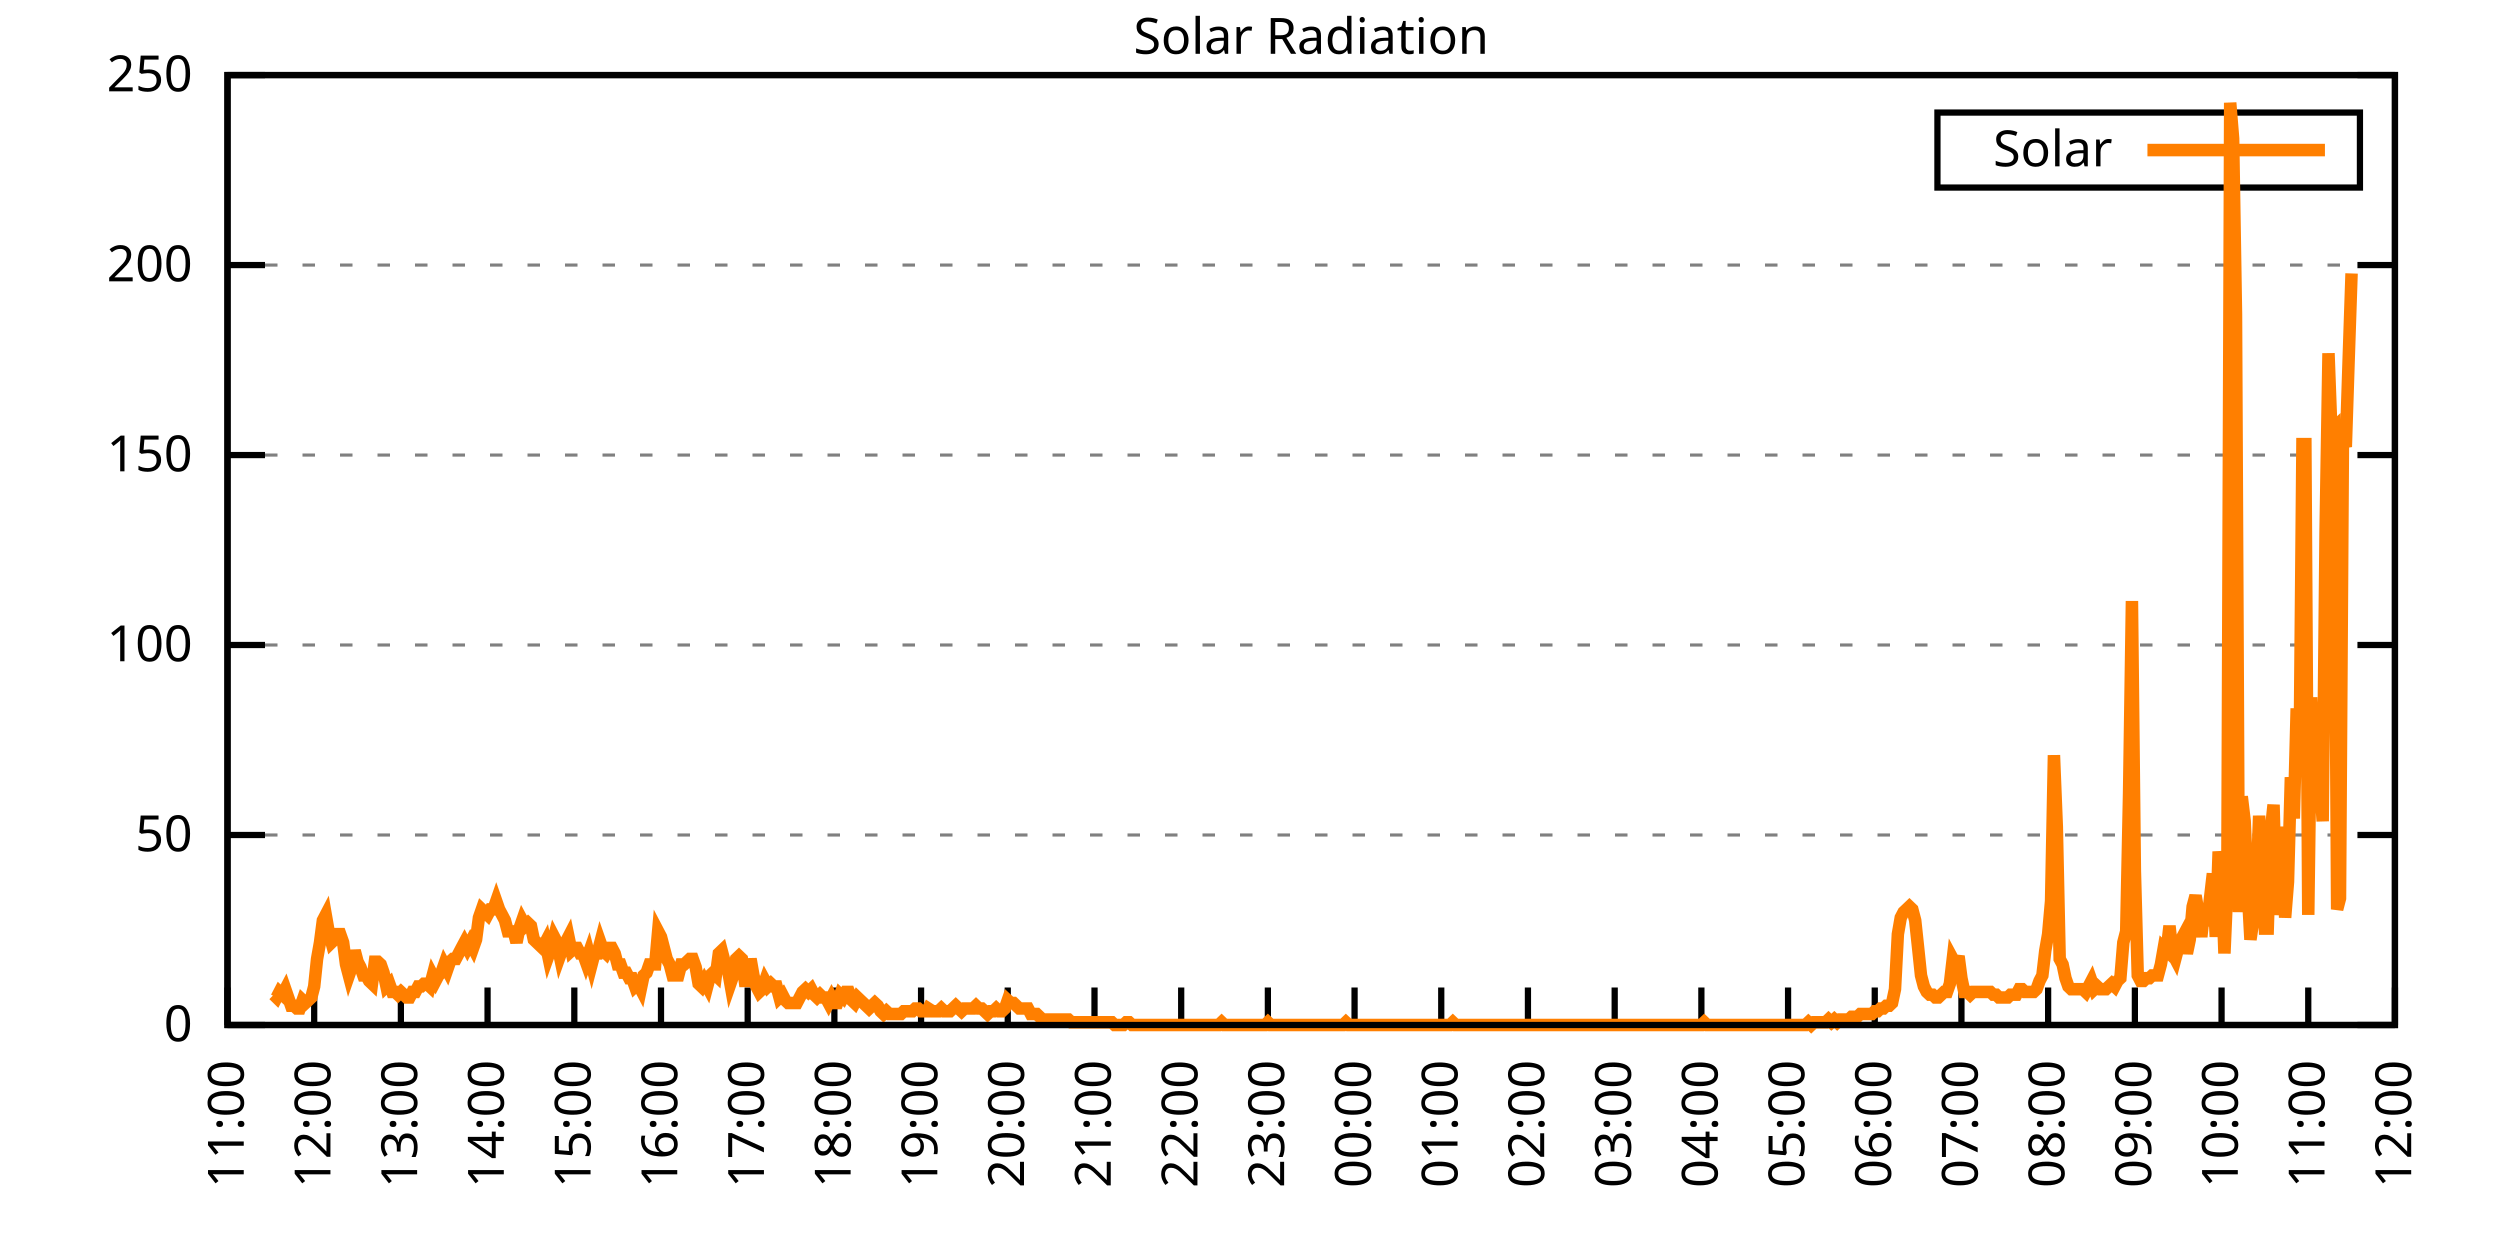
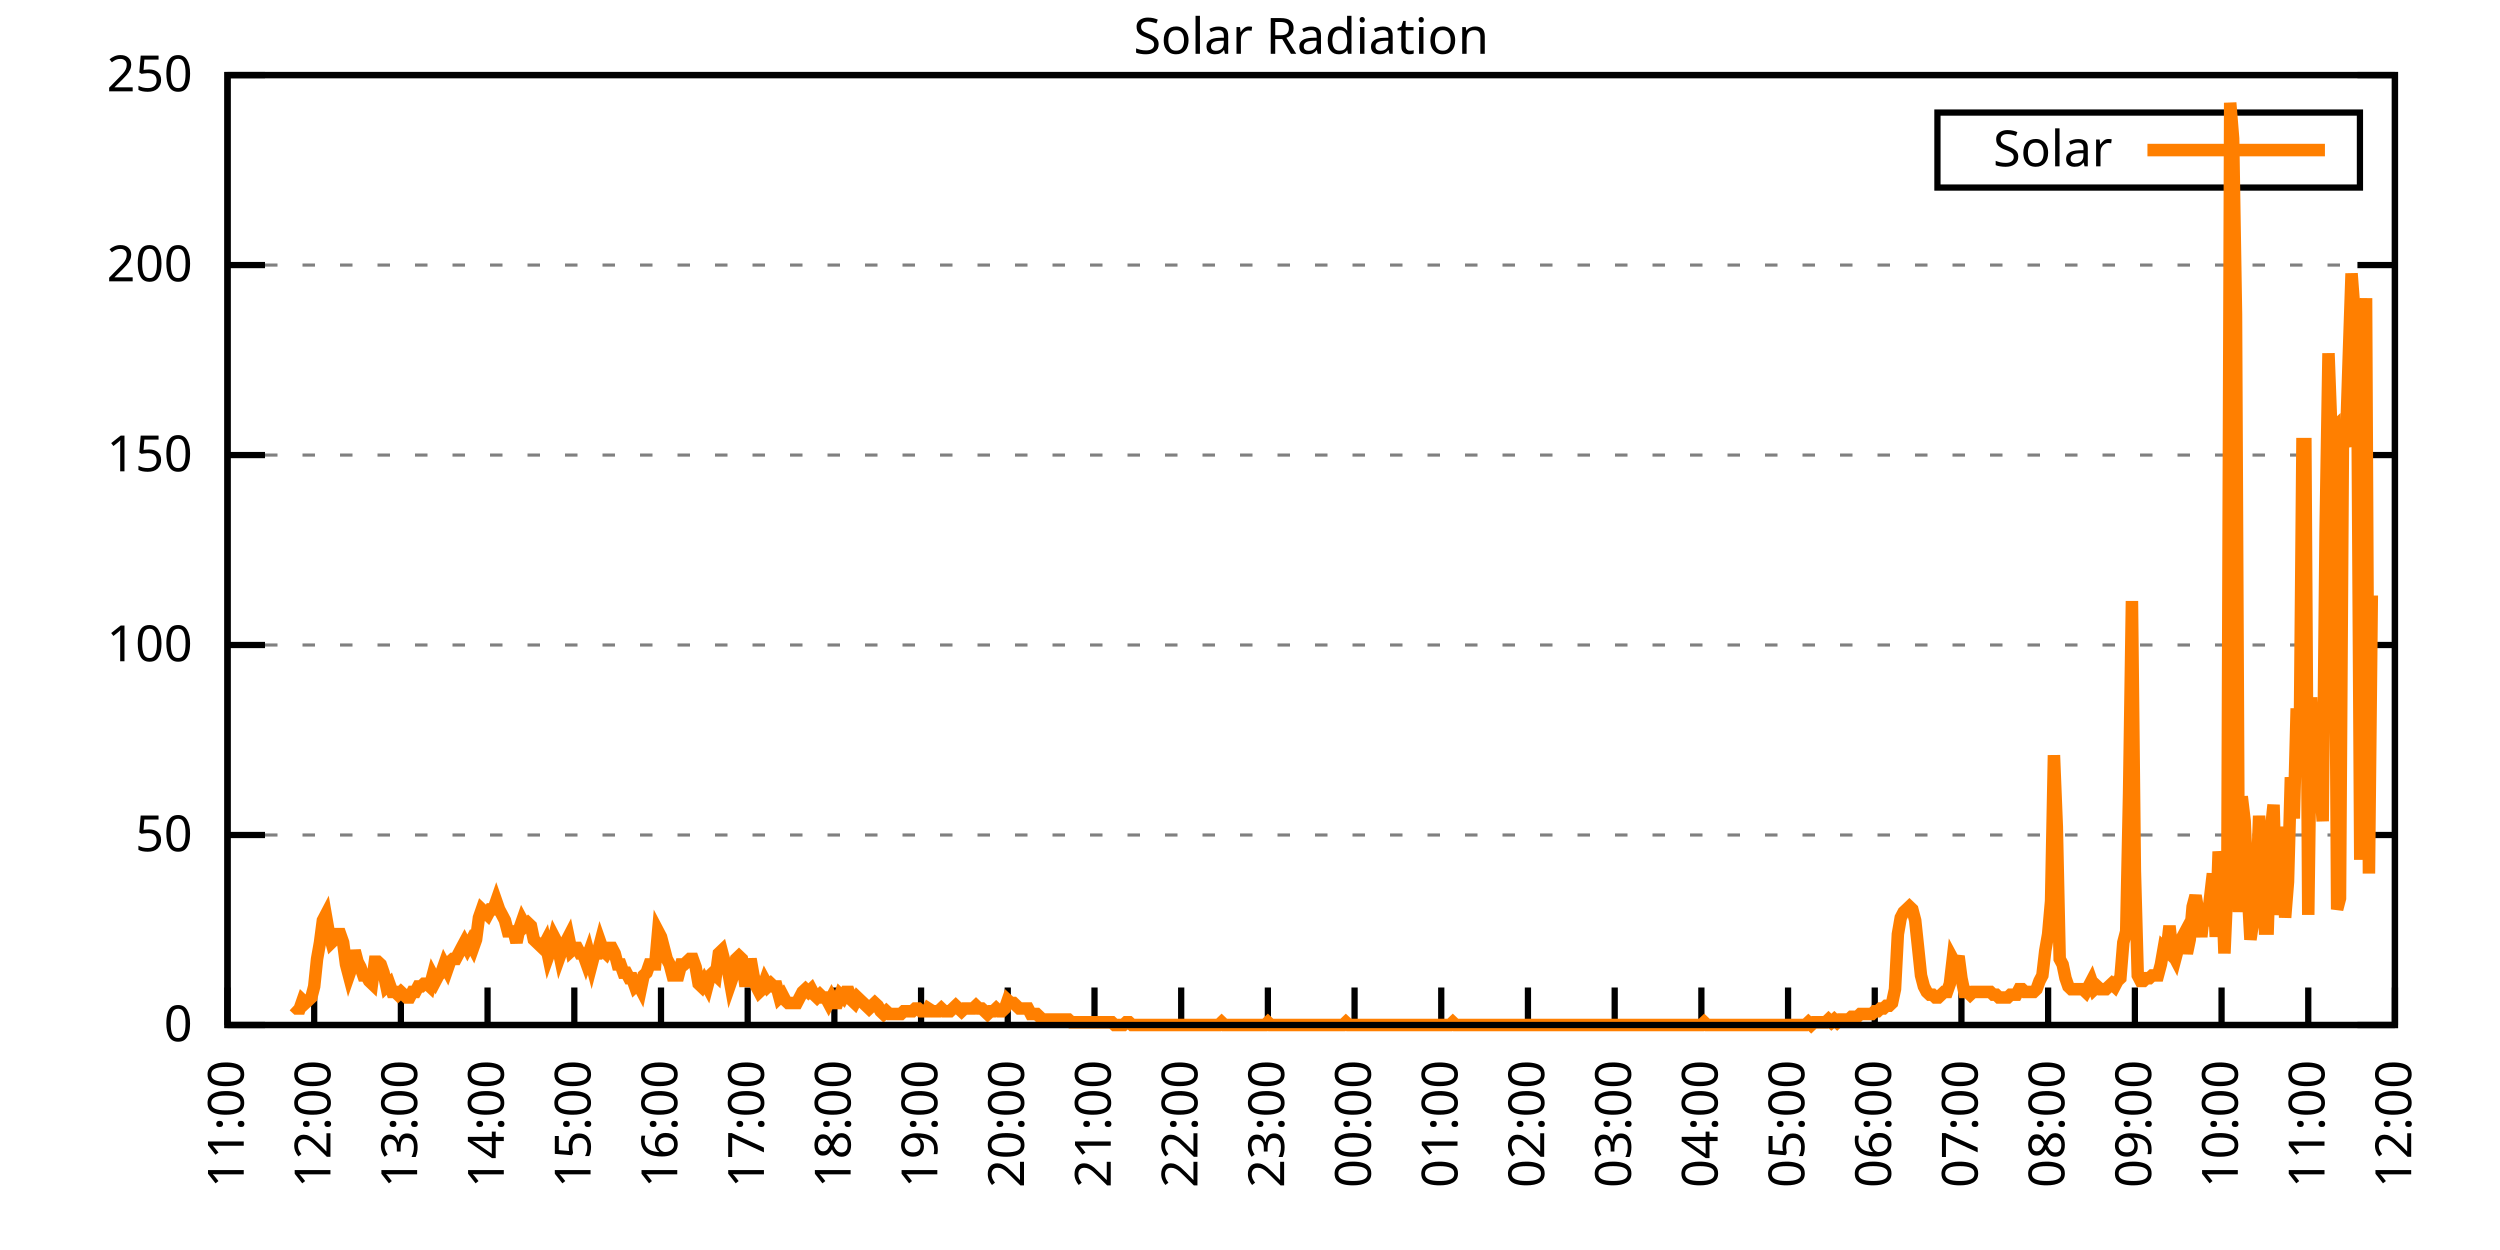
<svg xmlns="http://www.w3.org/2000/svg" xmlns:xlink="http://www.w3.org/1999/xlink" width="400" height="200" viewBox="0 0 400 200">
  <g id="gnuplot_canvas">
    <rect x="0" y="0" width="400" height="200" fill="none" />
    <defs>
      <circle id="gpDot" r="0.5" stroke-width="0.5" stroke="currentColor" />
      <path id="gpPt0" stroke-width="0.333" stroke="currentColor" d="M-1,0 h2 M0,-1 v2" />
      <path id="gpPt1" stroke-width="0.333" stroke="currentColor" d="M-1,-1 L1,1 M1,-1 L-1,1" />
      <path id="gpPt2" stroke-width="0.333" stroke="currentColor" d="M-1,0 L1,0 M0,-1 L0,1 M-1,-1 L1,1 M-1,1 L1,-1" />
      <rect id="gpPt3" stroke-width="0.333" stroke="currentColor" x="-1" y="-1" width="2" height="2" />
      <rect id="gpPt4" stroke-width="0.333" stroke="currentColor" fill="currentColor" x="-1" y="-1" width="2" height="2" />
      <circle id="gpPt5" stroke-width="0.333" stroke="currentColor" cx="0" cy="0" r="1" />
      <use xlink:href="#gpPt5" id="gpPt6" fill="currentColor" stroke="none" />
      <path id="gpPt7" stroke-width="0.333" stroke="currentColor" d="M0,-1.33 L-1.33,0.67 L1.33,0.67 z" />
      <use xlink:href="#gpPt7" id="gpPt8" fill="currentColor" stroke="none" />
      <use xlink:href="#gpPt7" id="gpPt9" stroke="currentColor" transform="rotate(180)" />
      <use xlink:href="#gpPt9" id="gpPt10" fill="currentColor" stroke="none" />
      <use xlink:href="#gpPt3" id="gpPt11" stroke="currentColor" transform="rotate(45)" />
      <use xlink:href="#gpPt11" id="gpPt12" fill="currentColor" stroke="none" />
      <path id="gpPt13" stroke-width="0.333" stroke="currentColor" d="M0,1.330 L1.265,0.411 L0.782,-1.067 L-0.782,-1.076 L-1.265,0.411 z" />
      <use xlink:href="#gpPt13" id="gpPt14" fill="currentColor" stroke="none" />
      <filter id="textbox" filterUnits="objectBoundingBox" x="0" y="0" height="1" width="1">
        <feFlood flood-color="white" flood-opacity="1" result="bgnd" />
        <feComposite in="SourceGraphic" in2="bgnd" operator="atop" />
      </filter>
      <filter id="greybox" filterUnits="objectBoundingBox" x="0" y="0" height="1" width="1">
        <feFlood flood-color="lightgrey" flood-opacity="1" result="grey" />
        <feComposite in="SourceGraphic" in2="grey" operator="atop" />
      </filter>
    </defs>
    <g fill="none" color="white" stroke="currentColor" stroke-width="1.00" stroke-linecap="butt" stroke-linejoin="miter">
</g>
    <g fill="none" color="black" stroke="currentColor" stroke-width="1.00" stroke-linecap="butt" stroke-linejoin="miter">
      <g stroke="none" shape-rendering="crispEdges">
        <polygon fill="rgb(255, 255, 255)" points="36.40,164.00 383.18,164.00 383.18,12.02 36.40,12.02 " />
      </g>
    </g>
    <g fill="none" color="black" stroke="currentColor" stroke-width="1.00" stroke-linecap="butt" stroke-linejoin="miter">
</g>
    <g fill="none" color="black" stroke="black" stroke-width="0.50" stroke-linecap="butt" stroke-linejoin="miter">
</g>
    <g fill="none" color="gray" stroke="currentColor" stroke-width="0.50" stroke-linecap="butt" stroke-linejoin="miter">
      <path stroke="gray" stroke-dasharray="2,4" class="gridline" d="M36.40,164.00 L383.19,164.00  " />
    </g>
    <g fill="none" color="gray" stroke="gray" stroke-width="1.00" stroke-linecap="butt" stroke-linejoin="miter">
</g>
    <g fill="none" color="black" stroke="currentColor" stroke-width="1.00" stroke-linecap="butt" stroke-linejoin="miter">
      <path stroke="black" d="M36.40,164.00 L42.40,164.00 M383.19,164.00 L377.19,164.00  " />
      <g transform="translate(30.80,166.60)" stroke="none" fill="black" font-family="Sans" font-size="8.00" text-anchor="end">
        <text>
          <tspan font-family="Sans"> 0</tspan>
        </text>
      </g>
    </g>
    <g fill="none" color="black" stroke="currentColor" stroke-width="1.00" stroke-linecap="butt" stroke-linejoin="miter">
</g>
    <g fill="none" color="black" stroke="black" stroke-width="0.50" stroke-linecap="butt" stroke-linejoin="miter">
</g>
    <g fill="none" color="gray" stroke="currentColor" stroke-width="0.50" stroke-linecap="butt" stroke-linejoin="miter">
      <path stroke="gray" stroke-dasharray="2,4" class="gridline" d="M36.40,133.60 L383.19,133.60  " />
    </g>
    <g fill="none" color="gray" stroke="gray" stroke-width="1.00" stroke-linecap="butt" stroke-linejoin="miter">
</g>
    <g fill="none" color="black" stroke="currentColor" stroke-width="1.00" stroke-linecap="butt" stroke-linejoin="miter">
      <path stroke="black" d="M36.40,133.60 L42.40,133.60 M383.19,133.60 L377.19,133.60  " />
      <g transform="translate(30.80,136.20)" stroke="none" fill="black" font-family="Sans" font-size="8.00" text-anchor="end">
        <text>
          <tspan font-family="Sans"> 50</tspan>
        </text>
      </g>
    </g>
    <g fill="none" color="black" stroke="currentColor" stroke-width="1.00" stroke-linecap="butt" stroke-linejoin="miter">
</g>
    <g fill="none" color="black" stroke="black" stroke-width="0.50" stroke-linecap="butt" stroke-linejoin="miter">
</g>
    <g fill="none" color="gray" stroke="currentColor" stroke-width="0.50" stroke-linecap="butt" stroke-linejoin="miter">
      <path stroke="gray" stroke-dasharray="2,4" class="gridline" d="M36.40,103.20 L383.19,103.20  " />
    </g>
    <g fill="none" color="gray" stroke="gray" stroke-width="1.00" stroke-linecap="butt" stroke-linejoin="miter">
</g>
    <g fill="none" color="black" stroke="currentColor" stroke-width="1.00" stroke-linecap="butt" stroke-linejoin="miter">
      <path stroke="black" d="M36.40,103.20 L42.40,103.20 M383.19,103.20 L377.19,103.20  " />
      <g transform="translate(30.80,105.80)" stroke="none" fill="black" font-family="Sans" font-size="8.00" text-anchor="end">
        <text>
          <tspan font-family="Sans"> 100</tspan>
        </text>
      </g>
    </g>
    <g fill="none" color="black" stroke="currentColor" stroke-width="1.00" stroke-linecap="butt" stroke-linejoin="miter">
</g>
    <g fill="none" color="black" stroke="black" stroke-width="0.50" stroke-linecap="butt" stroke-linejoin="miter">
</g>
    <g fill="none" color="gray" stroke="currentColor" stroke-width="0.50" stroke-linecap="butt" stroke-linejoin="miter">
      <path stroke="gray" stroke-dasharray="2,4" class="gridline" d="M36.40,72.81 L383.19,72.81  " />
    </g>
    <g fill="none" color="gray" stroke="gray" stroke-width="1.00" stroke-linecap="butt" stroke-linejoin="miter">
</g>
    <g fill="none" color="black" stroke="currentColor" stroke-width="1.00" stroke-linecap="butt" stroke-linejoin="miter">
      <path stroke="black" d="M36.40,72.81 L42.40,72.81 M383.19,72.81 L377.19,72.81  " />
      <g transform="translate(30.80,75.41)" stroke="none" fill="black" font-family="Sans" font-size="8.00" text-anchor="end">
        <text>
          <tspan font-family="Sans"> 150</tspan>
        </text>
      </g>
    </g>
    <g fill="none" color="black" stroke="currentColor" stroke-width="1.00" stroke-linecap="butt" stroke-linejoin="miter">
</g>
    <g fill="none" color="black" stroke="black" stroke-width="0.50" stroke-linecap="butt" stroke-linejoin="miter">
</g>
    <g fill="none" color="gray" stroke="currentColor" stroke-width="0.50" stroke-linecap="butt" stroke-linejoin="miter">
      <path stroke="gray" stroke-dasharray="2,4" class="gridline" d="M36.40,42.41 L383.19,42.41  " />
    </g>
    <g fill="none" color="gray" stroke="gray" stroke-width="1.00" stroke-linecap="butt" stroke-linejoin="miter">
</g>
    <g fill="none" color="black" stroke="currentColor" stroke-width="1.00" stroke-linecap="butt" stroke-linejoin="miter">
      <path stroke="black" d="M36.40,42.41 L42.40,42.41 M383.19,42.41 L377.19,42.41  " />
      <g transform="translate(30.80,45.01)" stroke="none" fill="black" font-family="Sans" font-size="8.00" text-anchor="end">
        <text>
          <tspan font-family="Sans"> 200</tspan>
        </text>
      </g>
    </g>
    <g fill="none" color="black" stroke="currentColor" stroke-width="1.00" stroke-linecap="butt" stroke-linejoin="miter">
</g>
    <g fill="none" color="black" stroke="black" stroke-width="0.50" stroke-linecap="butt" stroke-linejoin="miter">
</g>
    <g fill="none" color="gray" stroke="currentColor" stroke-width="0.50" stroke-linecap="butt" stroke-linejoin="miter">
      <path stroke="gray" stroke-dasharray="2,4" class="gridline" d="M36.40,12.01 L383.19,12.01  " />
    </g>
    <g fill="none" color="gray" stroke="gray" stroke-width="1.00" stroke-linecap="butt" stroke-linejoin="miter">
</g>
    <g fill="none" color="black" stroke="currentColor" stroke-width="1.00" stroke-linecap="butt" stroke-linejoin="miter">
      <path stroke="black" d="M36.40,12.01 L42.40,12.01 M383.19,12.01 L377.19,12.01  " />
      <g transform="translate(30.80,14.61)" stroke="none" fill="black" font-family="Sans" font-size="8.00" text-anchor="end">
        <text>
          <tspan font-family="Sans"> 250</tspan>
        </text>
      </g>
    </g>
    <g fill="none" color="black" stroke="currentColor" stroke-width="1.00" stroke-linecap="butt" stroke-linejoin="miter">
      <path stroke="black" d="M36.40,164.00 L36.40,158.00  " />
      <g transform="translate(39.00,169.60) rotate(270.00)" stroke="none" fill="black" font-family="Sans" font-size="8.00" text-anchor="end">
        <text>
          <tspan font-family="Sans">11:00</tspan>
        </text>
      </g>
    </g>
    <g fill="none" color="black" stroke="currentColor" stroke-width="1.00" stroke-linecap="butt" stroke-linejoin="miter">
      <path stroke="black" d="M50.27,164.00 L50.27,158.00  " />
      <g transform="translate(52.87,169.60) rotate(270.00)" stroke="none" fill="black" font-family="Sans" font-size="8.00" text-anchor="end">
        <text>
          <tspan font-family="Sans">12:00</tspan>
        </text>
      </g>
    </g>
    <g fill="none" color="black" stroke="currentColor" stroke-width="1.00" stroke-linecap="butt" stroke-linejoin="miter">
      <path stroke="black" d="M64.14,164.00 L64.14,158.00  " />
      <g transform="translate(66.74,169.60) rotate(270.00)" stroke="none" fill="black" font-family="Sans" font-size="8.00" text-anchor="end">
        <text>
          <tspan font-family="Sans">13:00</tspan>
        </text>
      </g>
    </g>
    <g fill="none" color="black" stroke="currentColor" stroke-width="1.00" stroke-linecap="butt" stroke-linejoin="miter">
      <path stroke="black" d="M78.01,164.00 L78.01,158.00  " />
      <g transform="translate(80.61,169.60) rotate(270.00)" stroke="none" fill="black" font-family="Sans" font-size="8.00" text-anchor="end">
        <text>
          <tspan font-family="Sans">14:00</tspan>
        </text>
      </g>
    </g>
    <g fill="none" color="black" stroke="currentColor" stroke-width="1.00" stroke-linecap="butt" stroke-linejoin="miter">
      <path stroke="black" d="M91.89,164.00 L91.89,158.00  " />
      <g transform="translate(94.49,169.60) rotate(270.00)" stroke="none" fill="black" font-family="Sans" font-size="8.00" text-anchor="end">
        <text>
          <tspan font-family="Sans">15:00</tspan>
        </text>
      </g>
    </g>
    <g fill="none" color="black" stroke="currentColor" stroke-width="1.00" stroke-linecap="butt" stroke-linejoin="miter">
      <path stroke="black" d="M105.76,164.00 L105.76,158.00  " />
      <g transform="translate(108.36,169.60) rotate(270.00)" stroke="none" fill="black" font-family="Sans" font-size="8.00" text-anchor="end">
        <text>
          <tspan font-family="Sans">16:00</tspan>
        </text>
      </g>
    </g>
    <g fill="none" color="black" stroke="currentColor" stroke-width="1.00" stroke-linecap="butt" stroke-linejoin="miter">
      <path stroke="black" d="M119.63,164.00 L119.63,158.00  " />
      <g transform="translate(122.23,169.60) rotate(270.00)" stroke="none" fill="black" font-family="Sans" font-size="8.00" text-anchor="end">
        <text>
          <tspan font-family="Sans">17:00</tspan>
        </text>
      </g>
    </g>
    <g fill="none" color="black" stroke="currentColor" stroke-width="1.00" stroke-linecap="butt" stroke-linejoin="miter">
      <path stroke="black" d="M133.50,164.00 L133.50,158.00  " />
      <g transform="translate(136.10,169.60) rotate(270.00)" stroke="none" fill="black" font-family="Sans" font-size="8.00" text-anchor="end">
        <text>
          <tspan font-family="Sans">18:00</tspan>
        </text>
      </g>
    </g>
    <g fill="none" color="black" stroke="currentColor" stroke-width="1.00" stroke-linecap="butt" stroke-linejoin="miter">
      <path stroke="black" d="M147.37,164.00 L147.37,158.00  " />
      <g transform="translate(149.97,169.60) rotate(270.00)" stroke="none" fill="black" font-family="Sans" font-size="8.00" text-anchor="end">
        <text>
          <tspan font-family="Sans">19:00</tspan>
        </text>
      </g>
    </g>
    <g fill="none" color="black" stroke="currentColor" stroke-width="1.00" stroke-linecap="butt" stroke-linejoin="miter">
      <path stroke="black" d="M161.24,164.00 L161.24,158.00  " />
      <g transform="translate(163.84,169.60) rotate(270.00)" stroke="none" fill="black" font-family="Sans" font-size="8.00" text-anchor="end">
        <text>
          <tspan font-family="Sans">20:00</tspan>
        </text>
      </g>
    </g>
    <g fill="none" color="black" stroke="currentColor" stroke-width="1.00" stroke-linecap="butt" stroke-linejoin="miter">
      <path stroke="black" d="M175.12,164.00 L175.12,158.00  " />
      <g transform="translate(177.72,169.60) rotate(270.00)" stroke="none" fill="black" font-family="Sans" font-size="8.00" text-anchor="end">
        <text>
          <tspan font-family="Sans">21:00</tspan>
        </text>
      </g>
    </g>
    <g fill="none" color="black" stroke="currentColor" stroke-width="1.00" stroke-linecap="butt" stroke-linejoin="miter">
      <path stroke="black" d="M188.99,164.00 L188.99,158.00  " />
      <g transform="translate(191.59,169.60) rotate(270.00)" stroke="none" fill="black" font-family="Sans" font-size="8.00" text-anchor="end">
        <text>
          <tspan font-family="Sans">22:00</tspan>
        </text>
      </g>
    </g>
    <g fill="none" color="black" stroke="currentColor" stroke-width="1.00" stroke-linecap="butt" stroke-linejoin="miter">
      <path stroke="black" d="M202.86,164.00 L202.86,158.00  " />
      <g transform="translate(205.46,169.60) rotate(270.00)" stroke="none" fill="black" font-family="Sans" font-size="8.00" text-anchor="end">
        <text>
          <tspan font-family="Sans">23:00</tspan>
        </text>
      </g>
    </g>
    <g fill="none" color="black" stroke="currentColor" stroke-width="1.00" stroke-linecap="butt" stroke-linejoin="miter">
      <path stroke="black" d="M216.73,164.00 L216.73,158.00  " />
      <g transform="translate(219.33,169.60) rotate(270.00)" stroke="none" fill="black" font-family="Sans" font-size="8.00" text-anchor="end">
        <text>
          <tspan font-family="Sans">00:00</tspan>
        </text>
      </g>
    </g>
    <g fill="none" color="black" stroke="currentColor" stroke-width="1.00" stroke-linecap="butt" stroke-linejoin="miter">
      <path stroke="black" d="M230.60,164.00 L230.60,158.00  " />
      <g transform="translate(233.20,169.60) rotate(270.00)" stroke="none" fill="black" font-family="Sans" font-size="8.00" text-anchor="end">
        <text>
          <tspan font-family="Sans">01:00</tspan>
        </text>
      </g>
    </g>
    <g fill="none" color="black" stroke="currentColor" stroke-width="1.00" stroke-linecap="butt" stroke-linejoin="miter">
      <path stroke="black" d="M244.47,164.00 L244.47,158.00  " />
      <g transform="translate(247.07,169.60) rotate(270.00)" stroke="none" fill="black" font-family="Sans" font-size="8.00" text-anchor="end">
        <text>
          <tspan font-family="Sans">02:00</tspan>
        </text>
      </g>
    </g>
    <g fill="none" color="black" stroke="currentColor" stroke-width="1.00" stroke-linecap="butt" stroke-linejoin="miter">
      <path stroke="black" d="M258.35,164.00 L258.35,158.00  " />
      <g transform="translate(260.95,169.60) rotate(270.00)" stroke="none" fill="black" font-family="Sans" font-size="8.00" text-anchor="end">
        <text>
          <tspan font-family="Sans">03:00</tspan>
        </text>
      </g>
    </g>
    <g fill="none" color="black" stroke="currentColor" stroke-width="1.00" stroke-linecap="butt" stroke-linejoin="miter">
      <path stroke="black" d="M272.22,164.00 L272.22,158.00  " />
      <g transform="translate(274.82,169.60) rotate(270.00)" stroke="none" fill="black" font-family="Sans" font-size="8.00" text-anchor="end">
        <text>
          <tspan font-family="Sans">04:00</tspan>
        </text>
      </g>
    </g>
    <g fill="none" color="black" stroke="currentColor" stroke-width="1.00" stroke-linecap="butt" stroke-linejoin="miter">
      <path stroke="black" d="M286.09,164.00 L286.09,158.00  " />
      <g transform="translate(288.69,169.60) rotate(270.00)" stroke="none" fill="black" font-family="Sans" font-size="8.00" text-anchor="end">
        <text>
          <tspan font-family="Sans">05:00</tspan>
        </text>
      </g>
    </g>
    <g fill="none" color="black" stroke="currentColor" stroke-width="1.00" stroke-linecap="butt" stroke-linejoin="miter">
      <path stroke="black" d="M299.96,164.00 L299.96,158.00  " />
      <g transform="translate(302.56,169.60) rotate(270.00)" stroke="none" fill="black" font-family="Sans" font-size="8.00" text-anchor="end">
        <text>
          <tspan font-family="Sans">06:00</tspan>
        </text>
      </g>
    </g>
    <g fill="none" color="black" stroke="currentColor" stroke-width="1.00" stroke-linecap="butt" stroke-linejoin="miter">
      <path stroke="black" d="M313.83,164.00 L313.83,158.00  " />
      <g transform="translate(316.43,169.60) rotate(270.00)" stroke="none" fill="black" font-family="Sans" font-size="8.00" text-anchor="end">
        <text>
          <tspan font-family="Sans">07:00</tspan>
        </text>
      </g>
    </g>
    <g fill="none" color="black" stroke="currentColor" stroke-width="1.00" stroke-linecap="butt" stroke-linejoin="miter">
      <path stroke="black" d="M327.70,164.00 L327.70,158.00  " />
      <g transform="translate(330.30,169.60) rotate(270.00)" stroke="none" fill="black" font-family="Sans" font-size="8.00" text-anchor="end">
        <text>
          <tspan font-family="Sans">08:00</tspan>
        </text>
      </g>
    </g>
    <g fill="none" color="black" stroke="currentColor" stroke-width="1.00" stroke-linecap="butt" stroke-linejoin="miter">
      <path stroke="black" d="M341.58,164.00 L341.58,158.00  " />
      <g transform="translate(344.18,169.60) rotate(270.00)" stroke="none" fill="black" font-family="Sans" font-size="8.00" text-anchor="end">
        <text>
          <tspan font-family="Sans">09:00</tspan>
        </text>
      </g>
    </g>
    <g fill="none" color="black" stroke="currentColor" stroke-width="1.00" stroke-linecap="butt" stroke-linejoin="miter">
      <path stroke="black" d="M355.45,164.00 L355.45,158.00  " />
      <g transform="translate(358.05,169.60) rotate(270.00)" stroke="none" fill="black" font-family="Sans" font-size="8.00" text-anchor="end">
        <text>
          <tspan font-family="Sans">10:00</tspan>
        </text>
      </g>
    </g>
    <g fill="none" color="black" stroke="currentColor" stroke-width="1.00" stroke-linecap="butt" stroke-linejoin="miter">
      <path stroke="black" d="M369.32,164.00 L369.32,158.00  " />
      <g transform="translate(371.92,169.60) rotate(270.00)" stroke="none" fill="black" font-family="Sans" font-size="8.00" text-anchor="end">
        <text>
          <tspan font-family="Sans">11:00</tspan>
        </text>
      </g>
    </g>
    <g fill="none" color="black" stroke="currentColor" stroke-width="1.00" stroke-linecap="butt" stroke-linejoin="miter">
      <path stroke="black" d="M383.19,164.00 L383.19,158.00  " />
      <g transform="translate(385.79,169.60) rotate(270.00)" stroke="none" fill="black" font-family="Sans" font-size="8.00" text-anchor="end">
        <text>
          <tspan font-family="Sans">12:00</tspan>
        </text>
      </g>
    </g>
    <g fill="none" color="black" stroke="currentColor" stroke-width="1.00" stroke-linecap="butt" stroke-linejoin="miter">
</g>
    <g fill="none" color="black" stroke="currentColor" stroke-width="1.00" stroke-linecap="butt" stroke-linejoin="miter">
      <path stroke="black" d="M36.40,12.01 L36.40,164.00 L383.19,164.00 L383.19,12.01 L36.40,12.01 Z  " />
    </g>
    <g fill="none" color="black" stroke="currentColor" stroke-width="1.00" stroke-linecap="butt" stroke-linejoin="miter">
</g>
    <g fill="none" color="black" stroke="currentColor" stroke-width="1.00" stroke-linecap="butt" stroke-linejoin="miter">
      <path stroke="black" d="M309.99,30.01 L309.99,18.01 L377.59,18.01 L377.59,30.01 L309.99,30.01 Z  " />
    </g>
    <g id="Solar_Radiation_plot_1">
      <g fill="none" color="white" stroke="black" stroke-width="2.00" stroke-linecap="butt" stroke-linejoin="miter">
</g>
      <g fill="none" color="black" stroke="currentColor" stroke-width="2.00" stroke-linecap="butt" stroke-linejoin="miter">
        <g transform="translate(337.99,26.61)" stroke="none" fill="black" font-family="Sans" font-size="8.00" text-anchor="end">
          <text>
            <tspan font-family="Sans">Solar</tspan>
          </text>
        </g>
      </g>
      <g fill="none" color="black" stroke="currentColor" stroke-width="2.00" stroke-linecap="butt" stroke-linejoin="miter">
-         <path stroke="rgb(255, 127,   0)" d="M343.59,24.01 L371.99,24.01 M43.80,159.15 L44.26,159.60 L44.72,158.71 L45.19,159.15 L45.65,158.27 L46.11,159.60   L46.57,160.92 L47.03,160.92 L47.50,161.36 L47.96,161.36 L48.42,160.04 L48.88,160.48 L49.35,160.04 L49.81,159.60   L50.27,157.83 L50.73,153.43 L51.20,150.79 L51.66,147.26 L52.12,146.38 L52.58,149.02 L53.05,150.79 L53.51,150.34   L53.97,149.46 L54.43,149.46 L54.90,150.79 L55.36,154.31 L55.82,156.07 L56.28,154.75 L56.75,152.11 L57.21,153.87   L57.67,154.75 L58.13,156.07 L58.59,156.07 L59.06,156.95 L59.52,157.39 L59.98,153.87 L60.44,153.87 L60.91,154.31   L61.37,155.63 L61.83,157.83 L62.29,157.39 L62.76,158.71 L63.22,158.71 L63.68,159.15 L64.14,158.71 L64.61,159.15   L65.07,159.60 L65.53,159.60 L65.99,158.71 L66.46,158.71 L66.92,157.83 L67.38,157.83 L67.84,157.39 L68.30,157.39   L68.77,157.83 L69.23,156.07 L69.69,156.95 L70.15,156.07 L70.62,155.63 L71.08,154.31 L71.54,155.19 L72.00,153.87   L72.47,153.43 L72.93,153.43 L73.39,152.55 L73.85,151.67 L74.32,150.79 L74.78,151.67 L75.24,150.79 L75.70,151.67   L76.17,150.34 L76.63,146.82 L77.09,145.50 L77.55,145.94 L78.01,146.38 L78.48,145.50 L78.94,145.50 L79.40,144.18   L79.86,145.50 L80.33,146.38 L80.79,147.26 L81.25,149.02 L81.71,149.02 L82.18,149.02 L82.64,150.79 L83.10,148.58   L83.56,147.26 L84.03,148.14 L84.49,147.70 L84.95,148.14 L85.41,150.34 L85.88,150.79 L86.34,151.23 L86.80,151.67   L87.26,150.79 L87.72,152.99 L88.19,151.67 L88.65,149.90 L89.11,150.79 L89.57,152.99 L90.04,151.67 L90.50,150.79   L90.96,149.90 L91.42,152.11 L91.89,151.67 L92.35,151.67 L92.81,152.55 L93.27,152.55 L93.74,153.87 L94.20,152.55   L94.66,154.31 L95.12,152.55 L95.59,152.55 L96.05,150.79 L96.51,152.11 L96.97,152.55 L97.44,151.67 L97.90,151.67   L98.36,152.55 L98.82,154.31 L99.28,154.31 L99.75,155.63 L100.21,155.63 L100.67,156.51 L101.13,156.51 L101.60,157.83   L102.06,157.39 L102.52,158.27 L102.98,156.07 L103.45,155.63 L103.91,154.31 L104.37,154.31 L104.83,154.31 L105.30,149.02   L105.76,149.90 L106.22,151.67 L106.68,153.43 L107.15,154.31 L107.61,156.07 L108.07,156.07 L108.53,156.07 L108.99,154.31   L109.46,154.31 L109.92,153.87 L110.38,153.43 L110.84,153.43 L111.31,154.75 L111.77,157.39 L112.23,157.83 L112.69,156.95   L113.16,157.83 L113.62,156.07 L114.08,155.63 L114.54,156.07 L115.01,152.55 L115.47,152.11 L115.93,153.87 L116.39,154.75   L116.86,157.39 L117.32,156.07 L117.78,153.43 L118.24,152.99 L118.70,153.43 L119.17,156.95 L119.63,156.95 L120.09,153.43   L120.55,156.07 L121.02,157.83 L121.48,158.71 L121.94,158.27 L122.40,156.95 L122.87,157.83 L123.33,157.39 L123.79,157.83   L124.25,157.83 L124.72,159.60 L125.18,159.15 L125.64,160.04 L126.10,160.48 L126.57,160.48 L127.03,160.48 L127.49,160.48   L127.95,159.60 L128.41,158.71 L128.88,158.27 L129.34,158.71 L129.80,158.27 L130.26,159.15 L130.73,159.60 L131.19,159.15   L131.65,159.60 L132.11,159.60 L132.58,160.48 L133.04,159.60 L133.50,160.48 L133.96,160.48 L134.43,159.15 L134.89,159.60   L135.35,158.71 L135.81,158.71 L136.28,160.04 L136.74,160.48 L137.20,159.60 L137.66,160.04 L138.13,160.48 L138.59,160.92   L139.05,161.36 L139.51,160.92 L139.97,160.48 L140.44,160.92 L140.90,161.80 L141.36,162.24 L141.82,161.80 L142.29,162.24   L142.75,162.24 L143.21,162.24 L143.67,162.24 L144.14,162.24 L144.60,161.80 L145.06,161.80 L145.52,161.80 L145.99,161.80   L146.45,161.36 L146.91,161.36 L147.37,161.80 L147.84,161.80 L148.30,161.80 L148.53,161.36 L149.22,161.80 L149.68,161.80   L150.15,161.80 L150.61,161.36 L151.07,161.80 L151.53,161.80 L152.00,161.80 L152.46,161.36 L152.92,160.92 L153.38,161.36   L153.85,161.80 L154.31,161.36 L154.77,161.36 L155.23,161.36 L155.70,161.36 L156.16,160.92 L156.62,161.36 L157.08,161.36   L157.55,161.80 L158.01,162.24 L158.47,161.80 L158.93,161.80 L159.39,161.36 L159.86,161.80 L160.32,161.80 L160.78,161.36   L161.24,160.04 L161.71,160.48 L162.17,160.48 L162.63,160.92 L163.09,161.36 L163.56,161.36 L164.02,161.36 L164.48,161.36   L164.94,162.24 L165.41,162.24 L165.87,162.24 L166.33,162.68 L166.79,163.12 L167.26,163.12 L167.72,163.12 L168.18,163.12   L168.64,163.12 L169.10,163.12 L169.57,163.12 L170.03,163.12 L170.49,163.12 L170.95,163.12 L171.42,163.56 L171.88,163.56   L172.34,163.56 L172.80,163.56 L173.27,163.56 L173.73,163.56 L174.19,163.56 L174.65,163.56 L175.12,163.56 L175.58,163.56   L176.04,163.56 L176.50,163.56 L176.97,163.56 L177.43,163.56 L177.89,163.56 L178.35,164.00 L178.82,164.00 L179.28,164.00   L179.74,164.00 L180.20,163.56 L180.66,163.56 L181.13,164.00 L181.59,164.00 L182.05,164.00 L182.51,164.00 L182.98,164.00   L183.44,164.00 L183.90,164.00 L184.36,164.00 L184.83,164.00 L185.29,164.00 L185.75,164.00 L186.21,164.00 L186.68,164.00   L187.14,164.00 L187.60,164.00 L188.06,164.00 L188.53,164.00 L188.99,164.00 L189.45,164.00 L189.91,164.00 L190.37,164.00   L190.84,164.00 L191.30,164.00 L191.76,164.00 L192.22,164.00 L192.69,164.00 L193.15,164.00 L193.61,164.00 L194.07,164.00   L194.54,164.00 L195.00,164.00 L195.46,163.56 L195.92,164.00 L196.39,164.00 L196.85,164.00 L197.31,164.00 L197.77,164.00   L198.24,164.00 L198.70,164.00 L199.16,164.00 L199.62,164.00 L200.08,164.00 L200.55,164.00 L201.01,164.00 L201.47,164.00   L201.93,164.00 L202.40,164.00 L202.86,163.56 L203.32,164.00 L203.78,164.00 L204.25,164.00 L204.71,164.00 L205.17,164.00   L205.63,164.00 L206.10,164.00 L206.56,164.00 L207.02,164.00 L207.48,164.00 L207.95,164.00 L208.41,164.00 L208.87,164.00   L209.33,164.00 L209.80,164.00 L210.26,164.00 L210.72,164.00 L211.18,164.00 L211.64,164.00 L212.11,164.00 L212.57,164.00   L213.03,164.00 L213.49,164.00 L213.96,164.00 L214.42,164.00 L214.88,164.00 L215.34,163.56 L215.81,164.00 L216.27,164.00   L216.73,164.00 L217.19,164.00 L217.66,164.00 L218.12,164.00 L218.58,164.00 L219.04,164.00 L219.51,164.00 L219.97,164.00   L220.43,164.00 L220.89,164.00 L221.35,164.00 L221.82,164.00 L222.28,164.00 L222.74,164.00 L223.20,164.00 L223.67,164.00   L224.13,164.00 L224.59,164.00 L225.05,164.00 L225.52,164.00 L225.98,164.00 L226.44,164.00 L226.90,164.00 L227.37,164.00   L227.83,164.00 L228.29,164.00 L228.75,164.00 L229.22,164.00 L229.68,164.00 L230.14,164.00 L230.60,164.00 L231.06,164.00   L231.53,164.00 L231.99,164.00 L232.45,163.56 L232.91,164.00 L233.38,164.00 L233.84,164.00 L234.30,164.00 L234.76,164.00   L235.23,164.00 L235.69,164.00 L236.15,164.00 L236.61,164.00 L237.08,164.00 L237.54,164.00 L238.00,164.00 L238.46,164.00   L238.93,164.00 L239.39,164.00 L239.85,164.00 L240.31,164.00 L240.77,164.00 L241.24,164.00 L241.70,164.00 L242.16,164.00   L242.62,164.00 L243.09,164.00 L243.55,164.00 L244.01,164.00 L244.47,164.00 L244.94,164.00 L245.40,164.00 L245.86,164.00   L246.32,164.00 L246.79,164.00 L247.25,164.00 L247.71,164.00 L248.17,164.00 L248.64,164.00 L249.10,164.00 L249.56,164.00   L250.02,164.00 L250.49,164.00 L250.95,164.00 L251.41,164.00 L251.87,164.00 L252.33,164.00 L252.80,164.00 L253.26,164.00   L253.72,164.00 L254.18,164.00 L254.65,164.00 L255.11,164.00 L255.57,164.00 L256.03,164.00 L256.50,164.00 L256.96,164.00   L257.42,164.00 L257.88,164.00 L258.35,164.00 L258.81,164.00 L259.27,164.00 L259.73,164.00 L260.20,164.00 L260.66,164.00   L261.12,164.00 L261.58,164.00 L262.04,164.00 L262.51,164.00 L262.97,164.00 L263.43,164.00 L263.89,164.00 L264.36,164.00   L264.82,164.00 L265.28,164.00 L265.74,164.00 L266.21,164.00 L266.67,164.00 L267.13,164.00 L267.59,164.00 L268.06,164.00   L268.52,164.00 L268.98,164.00 L269.44,164.00 L269.91,164.00 L270.37,164.00 L270.83,164.00 L271.29,164.00 L271.75,164.00   L272.22,164.00 L272.68,163.56 L273.14,164.00 L273.60,164.00 L274.07,164.00 L274.53,164.00 L274.99,164.00 L275.45,164.00   L275.92,164.00 L276.38,164.00 L276.84,164.00 L277.30,164.00 L277.77,164.00 L278.23,164.00 L278.69,164.00 L279.15,164.00   L279.62,164.00 L280.08,164.00 L280.54,164.00 L281.00,164.00 L281.46,164.00 L281.93,164.00 L282.39,164.00 L282.85,164.00   L283.31,164.00 L283.78,164.00 L284.24,164.00 L284.70,164.00 L285.16,164.00 L285.63,164.00 L286.09,164.00 L286.55,164.00   L287.01,164.00 L287.48,164.00 L287.94,164.00 L288.40,164.00 L288.86,164.00 L289.33,163.56 L289.79,164.00 L290.25,163.56   L290.71,163.56 L291.18,163.56 L291.64,163.56 L292.10,163.56 L292.56,163.12 L293.02,163.56 L293.49,163.12 L293.95,163.56   L294.41,163.12 L294.87,163.12 L295.34,163.12 L295.80,163.12 L296.26,162.68 L296.72,162.68 L297.19,162.68 L297.65,162.24   L298.11,162.24 L298.57,162.24 L299.04,162.24 L299.50,162.24 L299.96,161.80 L300.42,161.80 L300.89,161.36 L301.35,161.36   L301.81,160.92 L302.27,160.92 L302.73,160.48 L303.20,158.27 L303.66,149.46 L304.12,146.82 L304.58,145.94 L305.05,145.50   L305.51,145.06 L305.97,145.50 L306.43,147.26 L306.90,151.67 L307.36,156.07 L307.82,157.83 L308.28,158.71 L308.75,159.15   L309.21,159.15 L309.67,159.60 L310.13,159.60 L310.60,159.15 L311.06,158.71 L311.52,158.71 L311.98,157.39 L312.44,153.43   L312.91,154.31 L313.37,152.99 L313.83,156.51 L314.29,158.71 L314.76,158.71 L315.22,159.15 L315.68,158.71 L316.14,158.71   L316.61,158.71 L317.07,158.71 L317.53,158.71 L317.99,158.71 L318.46,158.71 L318.92,159.15 L319.38,159.15 L319.84,159.60   L320.31,159.60 L320.77,159.60 L321.23,159.60 L321.69,159.15 L322.15,159.15 L322.62,159.15 L323.08,158.27 L323.54,158.27   L324.00,158.71 L324.47,158.71 L324.93,158.71 L325.39,158.71 L325.85,158.27 L326.32,156.95 L326.78,156.07 L327.24,152.11   L327.70,149.46 L328.17,144.18 L328.63,120.83 L329.09,132.28 L329.55,153.43 L330.02,154.31 L330.48,156.51 L330.94,157.83   L331.40,158.27 L331.87,158.27 L332.33,158.27 L332.79,158.27 L333.25,158.27 L333.71,158.71 L334.18,157.83 L334.64,156.95   L335.10,158.27 L335.56,157.83 L336.03,158.27 L336.49,158.27 L336.95,158.27 L337.41,157.83 L337.88,157.39 L338.34,157.83   L338.80,156.95 L339.26,156.51 L339.73,150.79 L340.19,149.02 L340.65,127.00 L341.11,96.16 L341.58,139.33 L342.04,156.07   L342.50,156.95 L342.96,156.95 L343.42,156.51 L343.89,156.51 L344.35,156.07 L344.81,156.07 L345.27,156.07 L345.74,154.31   L346.20,151.67 L346.66,152.11 L347.12,148.14 L347.59,152.55 L348.05,153.43 L348.51,151.67 L348.97,150.34 L349.44,149.46   L349.90,152.55 L350.36,150.34 L350.82,145.06 L351.29,143.30 L351.75,145.94 L352.21,149.90 L352.67,145.50 L353.13,148.14   L353.60,143.74 L354.06,139.77 L354.52,149.90 L354.98,136.25 L355.45,139.77 L355.91,152.55 L356.37,141.98 L356.83,16.44   L357.30,22.16 L357.76,50.35 L358.22,145.94 L358.68,127.44 L359.15,131.40 L359.61,141.98 L360.07,150.34 L360.53,147.26   L361.00,143.30 L361.46,130.52 L361.92,139.77 L362.38,148.58 L362.84,148.58 L363.31,133.17 L363.77,128.76 L364.23,146.38   L364.69,141.09 L365.16,132.28 L365.62,146.82 L366.08,141.09 L366.54,124.36 L367.01,130.96 L367.47,113.34 L367.93,122.15   L368.39,71.06 L368.86,71.06 L369.32,146.38 L369.78,111.58 L370.24,121.71 L370.71,118.19 L371.17,124.36 L371.63,131.40   L372.09,85.15 L372.56,56.52 L373.02,68.85 L373.48,68.41 L373.94,145.50 L374.40,143.74 L374.87,70.18 L375.33,71.50   L375.79,57.40 L376.25,43.75  " />
+         <path stroke="rgb(255, 127,   0)" d="M343.59,24.01 L371.99,24.01 M47.03,160.92 L47.50,161.36 L47.96,161.36 L48.42,160.04 L48.88,160.48 L49.35,160.04   L49.81,159.60 L50.27,157.83 L50.73,153.43 L51.20,150.79 L51.66,147.26 L52.12,146.38 L52.58,149.02 L53.05,150.79   L53.51,150.34 L53.97,149.46 L54.43,149.46 L54.90,150.79 L55.36,154.31 L55.82,156.07 L56.28,154.75 L56.75,152.11   L57.21,153.87 L57.67,154.75 L58.13,156.07 L58.59,156.07 L59.06,156.95 L59.52,157.39 L59.98,153.87 L60.44,153.87   L60.91,154.31 L61.37,155.63 L61.83,157.83 L62.29,157.39 L62.76,158.71 L63.22,158.71 L63.68,159.15 L64.14,158.71   L64.61,159.15 L65.07,159.60 L65.53,159.60 L65.99,158.71 L66.46,158.71 L66.92,157.83 L67.38,157.83 L67.84,157.39   L68.30,157.39 L68.77,157.83 L69.23,156.07 L69.69,156.95 L70.15,156.07 L70.62,155.63 L71.08,154.31 L71.54,155.19   L72.00,153.87 L72.47,153.43 L72.93,153.43 L73.39,152.55 L73.85,151.67 L74.32,150.79 L74.78,151.67 L75.24,150.79   L75.70,151.67 L76.17,150.34 L76.63,146.82 L77.09,145.50 L77.55,145.94 L78.01,146.38 L78.48,145.50 L78.94,145.50   L79.40,144.18 L79.86,145.50 L80.33,146.38 L80.79,147.26 L81.25,149.02 L81.71,149.02 L82.18,149.02 L82.64,150.79   L83.10,148.58 L83.56,147.26 L84.03,148.14 L84.49,147.70 L84.95,148.14 L85.41,150.34 L85.88,150.79 L86.34,151.23   L86.80,151.67 L87.26,150.79 L87.72,152.99 L88.19,151.67 L88.65,149.90 L89.11,150.79 L89.57,152.99 L90.04,151.67   L90.50,150.79 L90.96,149.90 L91.42,152.11 L91.89,151.67 L92.35,151.67 L92.81,152.55 L93.27,152.55 L93.74,153.87   L94.20,152.55 L94.66,154.31 L95.12,152.55 L95.59,152.55 L96.05,150.79 L96.51,152.11 L96.97,152.55 L97.44,151.67   L97.90,151.67 L98.36,152.55 L98.82,154.31 L99.28,154.31 L99.75,155.63 L100.21,155.63 L100.67,156.51 L101.13,156.51   L101.60,157.83 L102.06,157.39 L102.52,158.27 L102.98,156.07 L103.45,155.63 L103.91,154.31 L104.37,154.31 L104.83,154.31   L105.30,149.02 L105.76,149.90 L106.22,151.67 L106.68,153.43 L107.15,154.31 L107.61,156.07 L108.07,156.07 L108.53,156.07   L108.99,154.31 L109.46,154.31 L109.92,153.87 L110.38,153.43 L110.84,153.43 L111.31,154.75 L111.77,157.39 L112.23,157.83   L112.69,156.95 L113.16,157.83 L113.62,156.07 L114.08,155.63 L114.54,156.07 L115.01,152.55 L115.47,152.11 L115.93,153.87   L116.39,154.75 L116.86,157.39 L117.32,156.07 L117.78,153.43 L118.24,152.99 L118.70,153.43 L119.17,156.95 L119.63,156.95   L120.09,153.43 L120.55,156.07 L121.02,157.83 L121.48,158.71 L121.94,158.27 L122.40,156.95 L122.87,157.83 L123.33,157.39   L123.79,157.83 L124.25,157.83 L124.72,159.60 L125.18,159.15 L125.64,160.04 L126.10,160.48 L126.57,160.48 L127.03,160.48   L127.49,160.48 L127.95,159.60 L128.41,158.71 L128.88,158.27 L129.34,158.71 L129.80,158.27 L130.26,159.15 L130.73,159.60   L131.19,159.15 L131.65,159.60 L132.11,159.60 L132.58,160.48 L133.04,159.60 L133.50,160.48 L133.96,160.48 L134.43,159.15   L134.89,159.60 L135.35,158.71 L135.81,158.71 L136.28,160.04 L136.74,160.48 L137.20,159.60 L137.66,160.04 L138.13,160.48   L138.59,160.92 L139.05,161.36 L139.51,160.92 L139.97,160.48 L140.44,160.92 L140.90,161.80 L141.36,162.24 L141.82,161.80   L142.29,162.24 L142.75,162.24 L143.21,162.24 L143.67,162.24 L144.14,162.24 L144.60,161.80 L145.06,161.80 L145.52,161.80   L145.99,161.80 L146.45,161.36 L146.91,161.36 L147.37,161.80 L147.84,161.80 L148.30,161.80 L148.53,161.36 L149.22,161.80   L149.68,161.80 L150.15,161.80 L150.61,161.36 L151.07,161.80 L151.53,161.80 L152.00,161.80 L152.46,161.36 L152.92,160.92   L153.38,161.36 L153.85,161.80 L154.31,161.36 L154.77,161.36 L155.23,161.36 L155.70,161.36 L156.16,160.92 L156.62,161.36   L157.08,161.36 L157.55,161.80 L158.01,162.24 L158.47,161.80 L158.93,161.80 L159.39,161.36 L159.86,161.80 L160.32,161.80   L160.78,161.36 L161.24,160.04 L161.71,160.48 L162.17,160.48 L162.63,160.92 L163.09,161.36 L163.56,161.36 L164.02,161.36   L164.48,161.36 L164.94,162.24 L165.41,162.24 L165.87,162.24 L166.33,162.68 L166.79,163.12 L167.26,163.12 L167.72,163.12   L168.18,163.12 L168.64,163.12 L169.10,163.12 L169.57,163.12 L170.03,163.12 L170.49,163.12 L170.95,163.12 L171.42,163.56   L171.88,163.56 L172.34,163.56 L172.80,163.56 L173.27,163.56 L173.73,163.56 L174.19,163.56 L174.65,163.56 L175.12,163.56   L175.58,163.56 L176.04,163.56 L176.50,163.56 L176.97,163.56 L177.43,163.56 L177.89,163.56 L178.35,164.00 L178.82,164.00   L179.28,164.00 L179.74,164.00 L180.20,163.56 L180.66,163.56 L181.13,164.00 L181.59,164.00 L182.05,164.00 L182.51,164.00   L182.98,164.00 L183.44,164.00 L183.90,164.00 L184.36,164.00 L184.83,164.00 L185.29,164.00 L185.75,164.00 L186.21,164.00   L186.68,164.00 L187.14,164.00 L187.60,164.00 L188.06,164.00 L188.53,164.00 L188.99,164.00 L189.45,164.00 L189.91,164.00   L190.37,164.00 L190.84,164.00 L191.30,164.00 L191.76,164.00 L192.22,164.00 L192.69,164.00 L193.15,164.00 L193.61,164.00   L194.07,164.00 L194.54,164.00 L195.00,164.00 L195.46,163.56 L195.92,164.00 L196.39,164.00 L196.85,164.00 L197.31,164.00   L197.77,164.00 L198.24,164.00 L198.70,164.00 L199.16,164.00 L199.62,164.00 L200.08,164.00 L200.55,164.00 L201.01,164.00   L201.47,164.00 L201.93,164.00 L202.40,164.00 L202.86,163.56 L203.32,164.00 L203.78,164.00 L204.25,164.00 L204.71,164.00   L205.17,164.00 L205.63,164.00 L206.10,164.00 L206.56,164.00 L207.02,164.00 L207.48,164.00 L207.95,164.00 L208.41,164.00   L208.87,164.00 L209.33,164.00 L209.80,164.00 L210.26,164.00 L210.72,164.00 L211.18,164.00 L211.64,164.00 L212.11,164.00   L212.57,164.00 L213.03,164.00 L213.49,164.00 L213.96,164.00 L214.42,164.00 L214.88,164.00 L215.34,163.56 L215.81,164.00   L216.27,164.00 L216.73,164.00 L217.19,164.00 L217.66,164.00 L218.12,164.00 L218.58,164.00 L219.04,164.00 L219.51,164.00   L219.97,164.00 L220.43,164.00 L220.89,164.00 L221.35,164.00 L221.82,164.00 L222.28,164.00 L222.74,164.00 L223.20,164.00   L223.67,164.00 L224.13,164.00 L224.59,164.00 L225.05,164.00 L225.52,164.00 L225.98,164.00 L226.44,164.00 L226.90,164.00   L227.37,164.00 L227.83,164.00 L228.29,164.00 L228.75,164.00 L229.22,164.00 L229.68,164.00 L230.14,164.00 L230.60,164.00   L231.06,164.00 L231.53,164.00 L231.99,164.00 L232.45,163.56 L232.91,164.00 L233.38,164.00 L233.84,164.00 L234.30,164.00   L234.76,164.00 L235.23,164.00 L235.69,164.00 L236.15,164.00 L236.61,164.00 L237.08,164.00 L237.54,164.00 L238.00,164.00   L238.46,164.00 L238.93,164.00 L239.39,164.00 L239.85,164.00 L240.31,164.00 L240.77,164.00 L241.24,164.00 L241.70,164.00   L242.16,164.00 L242.62,164.00 L243.09,164.00 L243.55,164.00 L244.01,164.00 L244.47,164.00 L244.94,164.00 L245.40,164.00   L245.86,164.00 L246.32,164.00 L246.79,164.00 L247.25,164.00 L247.71,164.00 L248.17,164.00 L248.64,164.00 L249.10,164.00   L249.56,164.00 L250.02,164.00 L250.49,164.00 L250.95,164.00 L251.41,164.00 L251.87,164.00 L252.33,164.00 L252.80,164.00   L253.26,164.00 L253.72,164.00 L254.18,164.00 L254.65,164.00 L255.11,164.00 L255.57,164.00 L256.03,164.00 L256.50,164.00   L256.96,164.00 L257.42,164.00 L257.88,164.00 L258.35,164.00 L258.81,164.00 L259.27,164.00 L259.73,164.00 L260.20,164.00   L260.66,164.00 L261.12,164.00 L261.58,164.00 L262.04,164.00 L262.51,164.00 L262.97,164.00 L263.43,164.00 L263.89,164.00   L264.36,164.00 L264.82,164.00 L265.28,164.00 L265.74,164.00 L266.21,164.00 L266.67,164.00 L267.13,164.00 L267.59,164.00   L268.06,164.00 L268.52,164.00 L268.98,164.00 L269.44,164.00 L269.91,164.00 L270.37,164.00 L270.83,164.00 L271.29,164.00   L271.75,164.00 L272.22,164.00 L272.68,163.56 L273.14,164.00 L273.60,164.00 L274.07,164.00 L274.53,164.00 L274.99,164.00   L275.45,164.00 L275.92,164.00 L276.38,164.00 L276.84,164.00 L277.30,164.00 L277.77,164.00 L278.23,164.00 L278.69,164.00   L279.15,164.00 L279.62,164.00 L280.08,164.00 L280.54,164.00 L281.00,164.00 L281.46,164.00 L281.93,164.00 L282.39,164.00   L282.85,164.00 L283.31,164.00 L283.78,164.00 L284.24,164.00 L284.70,164.00 L285.16,164.00 L285.63,164.00 L286.09,164.00   L286.55,164.00 L287.01,164.00 L287.48,164.00 L287.94,164.00 L288.40,164.00 L288.86,164.00 L289.33,163.56 L289.79,164.00   L290.25,163.56 L290.71,163.56 L291.18,163.56 L291.64,163.56 L292.10,163.56 L292.56,163.12 L293.02,163.56 L293.49,163.12   L293.95,163.56 L294.41,163.12 L294.87,163.12 L295.34,163.12 L295.80,163.12 L296.26,162.68 L296.72,162.68 L297.19,162.68   L297.65,162.24 L298.11,162.24 L298.57,162.24 L299.04,162.24 L299.50,162.24 L299.96,161.80 L300.42,161.80 L300.89,161.36   L301.35,161.36 L301.81,160.92 L302.27,160.92 L302.73,160.48 L303.20,158.27 L303.66,149.46 L304.12,146.82 L304.58,145.94   L305.05,145.50 L305.51,145.06 L305.97,145.50 L306.43,147.26 L306.90,151.67 L307.36,156.07 L307.82,157.83 L308.28,158.71   L308.75,159.15 L309.21,159.15 L309.67,159.60 L310.13,159.60 L310.60,159.15 L311.06,158.71 L311.52,158.71 L311.98,157.39   L312.44,153.43 L312.91,154.31 L313.37,152.99 L313.83,156.51 L314.29,158.71 L314.76,158.71 L315.22,159.15 L315.68,158.71   L316.14,158.71 L316.61,158.71 L317.07,158.71 L317.53,158.71 L317.99,158.71 L318.46,158.71 L318.92,159.15 L319.38,159.15   L319.84,159.60 L320.31,159.60 L320.77,159.60 L321.23,159.60 L321.69,159.15 L322.15,159.15 L322.62,159.15 L323.08,158.27   L323.54,158.27 L324.00,158.71 L324.47,158.71 L324.93,158.71 L325.39,158.71 L325.85,158.27 L326.32,156.95 L326.78,156.07   L327.24,152.11 L327.70,149.46 L328.17,144.18 L328.63,120.83 L329.09,132.28 L329.55,153.43 L330.02,154.31 L330.48,156.51   L330.94,157.83 L331.40,158.27 L331.87,158.27 L332.33,158.27 L332.79,158.27 L333.25,158.27 L333.71,158.71 L334.18,157.83   L334.64,156.95 L335.10,158.27 L335.56,157.83 L336.03,158.27 L336.49,158.27 L336.95,158.27 L337.41,157.83 L337.88,157.39   L338.34,157.83 L338.80,156.95 L339.26,156.51 L339.73,150.79 L340.19,149.02 L340.65,127.00 L341.11,96.16 L341.58,139.33   L342.04,156.07 L342.50,156.95 L342.96,156.95 L343.42,156.51 L343.89,156.51 L344.35,156.07 L344.81,156.07 L345.27,156.07   L345.74,154.31 L346.20,151.67 L346.66,152.11 L347.12,148.14 L347.59,152.55 L348.05,153.43 L348.51,151.67 L348.97,150.34   L349.44,149.46 L349.90,152.55 L350.36,150.34 L350.82,145.06 L351.29,143.30 L351.75,145.94 L352.21,149.90 L352.67,145.50   L353.13,148.14 L353.60,143.74 L354.06,139.77 L354.52,149.90 L354.98,136.25 L355.45,139.77 L355.91,152.55 L356.37,141.98   L356.83,16.44 L357.30,22.16 L357.76,50.35 L358.22,145.94 L358.68,127.44 L359.15,131.40 L359.61,141.98 L360.07,150.34   L360.53,147.26 L361.00,143.30 L361.46,130.52 L361.92,139.77 L362.38,148.58 L362.84,148.58 L363.31,133.17 L363.77,128.76   L364.23,146.38 L364.69,141.09 L365.16,132.28 L365.62,146.82 L366.08,141.09 L366.54,124.36 L367.01,130.96 L367.47,113.34   L367.93,122.15 L368.39,71.06 L368.86,71.06 L369.32,146.38 L369.78,111.58 L370.24,121.71 L370.71,118.19 L371.17,124.36   L371.63,131.40 L372.09,85.15 L372.56,56.52 L373.02,68.85 L373.48,68.41 L373.94,145.50 L374.40,143.74 L374.87,70.18   L375.33,71.50 L375.79,57.40 L376.25,43.75 L376.72,49.91 L377.18,61.81 L377.64,137.57 L378.10,65.33 L378.57,47.71   L379.03,139.77 L379.49,95.28  " />
      </g>
    </g>
    <g fill="none" color="black" stroke="currentColor" stroke-width="2.00" stroke-linecap="butt" stroke-linejoin="miter">
</g>
    <g fill="none" color="black" stroke="black" stroke-width="1.00" stroke-linecap="butt" stroke-linejoin="miter">
</g>
    <g fill="none" color="black" stroke="currentColor" stroke-width="1.00" stroke-linecap="butt" stroke-linejoin="miter">
      <path stroke="black" d="M36.40,12.01 L36.40,164.00 L383.19,164.00 L383.19,12.01 L36.40,12.01 Z  " />
      <g transform="translate(6.80,88.01) rotate(270.00)" stroke="none" fill="black" font-family="Sans" font-size="8.00" text-anchor="middle">
        <text />
      </g>
    </g>
    <g fill="none" color="black" stroke="currentColor" stroke-width="1.00" stroke-linecap="butt" stroke-linejoin="miter">
</g>
    <g fill="none" color="black" stroke="currentColor" stroke-width="1.00" stroke-linecap="butt" stroke-linejoin="miter">
      <g transform="translate(209.79,8.61)" stroke="none" fill="black" font-family="Sans" font-size="8.00" text-anchor="middle">
        <text>
          <tspan font-family="Sans">Solar Radiation</tspan>
        </text>
      </g>
    </g>
    <g fill="none" color="black" stroke="currentColor" stroke-width="1.00" stroke-linecap="butt" stroke-linejoin="miter">
</g>
  </g>
</svg>
